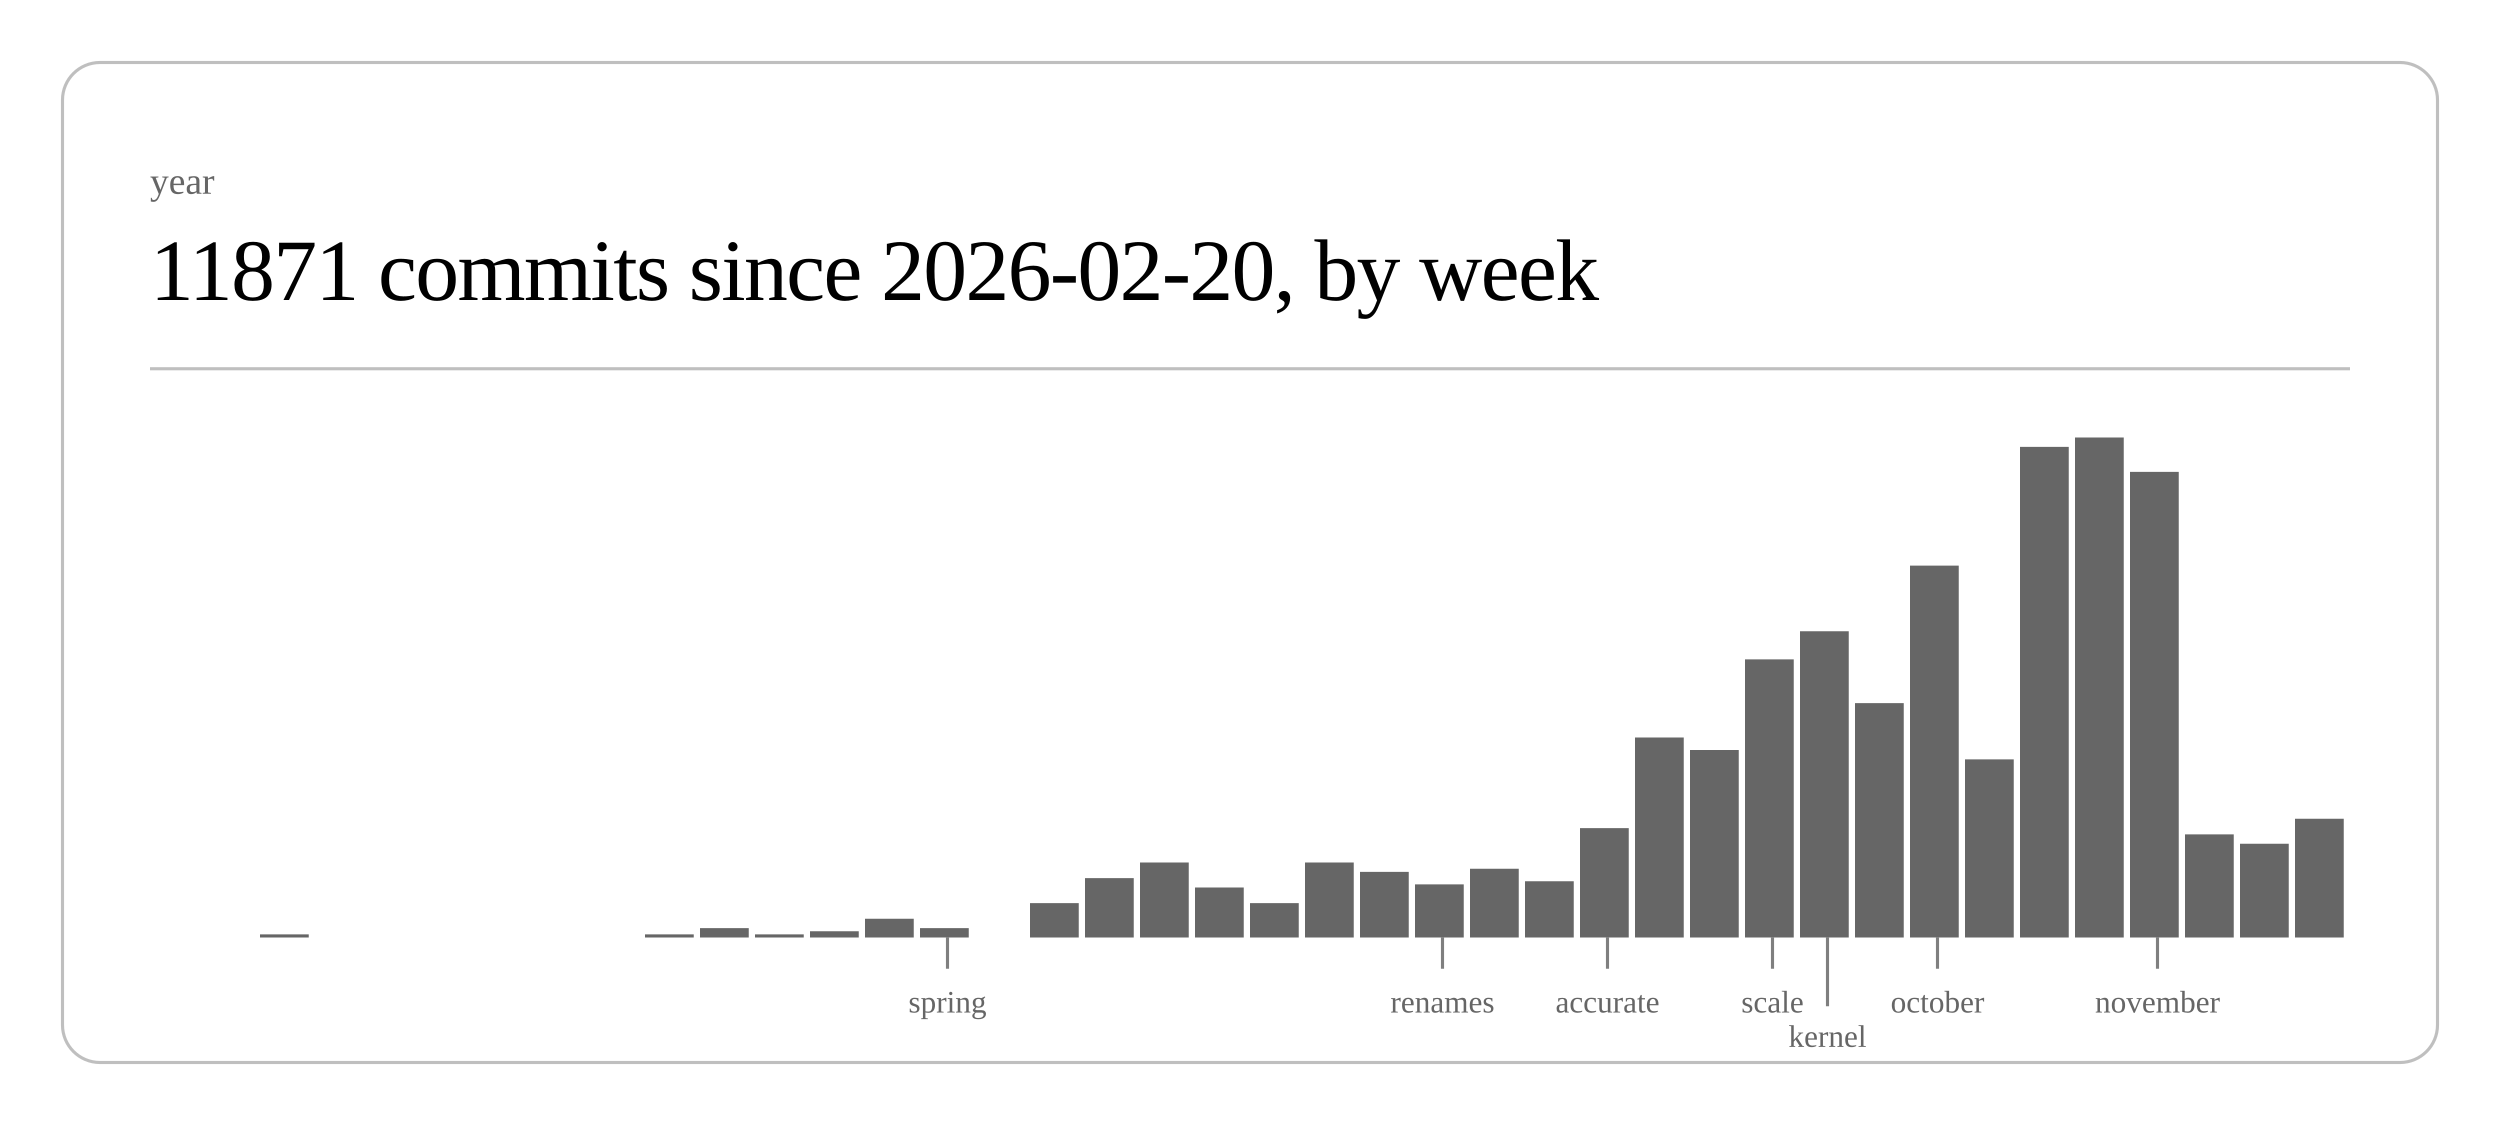
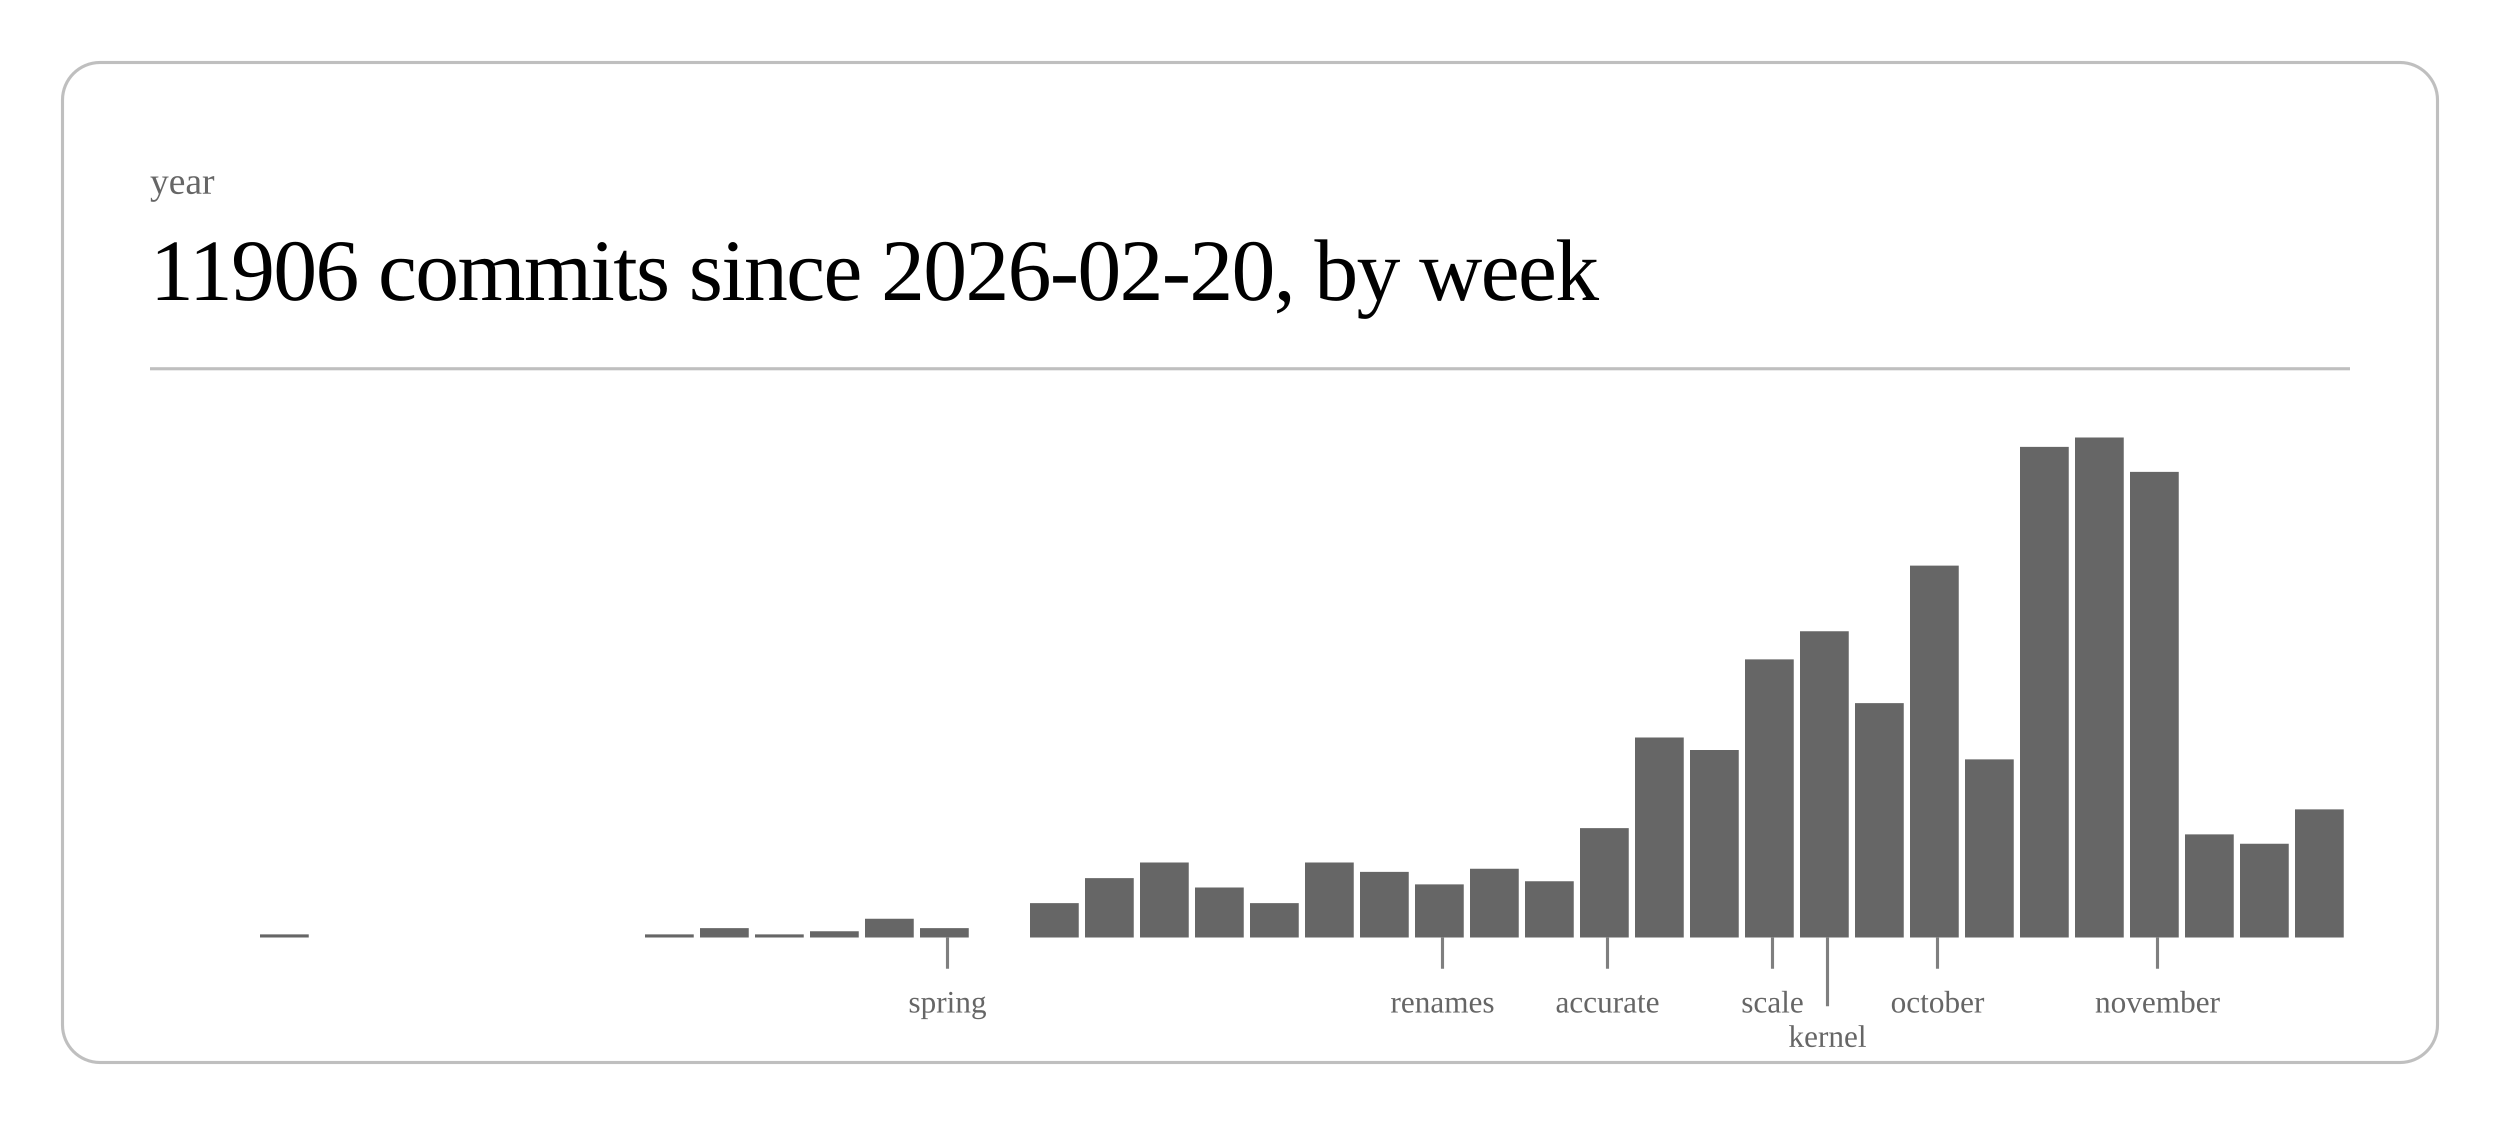
<svg xmlns="http://www.w3.org/2000/svg" class="post-header-svg" viewBox="0 0 800 360" width="800" height="360">
  <rect x="20" y="20" width="760" height="320" rx="12" ry="12" fill="none" stroke="currentColor" stroke-width="1" opacity="0.25" />
  <text fill="currentColor" x="48" y="62" font-size="12" opacity="0.6">year</text>
-   <text fill="currentColor" x="48" y="96" font-size="28" font-weight="300" letter-spacing="-0.5">11871 commits since 2026-02-20, by week</text>
+   <text fill="currentColor" x="48" y="96" font-size="28" font-weight="300" letter-spacing="-0.5">11906 commits since 2026-02-20, by week</text>
  <line stroke="currentColor" x1="48" y1="118" x2="752" y2="118" stroke-width="1" opacity="0.25" />
  <rect x="83.2" y="299" width="15.6" height="1" fill="currentColor" opacity="0.6" />
  <rect x="206.4" y="299" width="15.6" height="1" fill="currentColor" opacity="0.6" />
  <rect x="224.0" y="297" width="15.6" height="3" fill="currentColor" opacity="0.6" />
  <rect x="241.6" y="299" width="15.6" height="1" fill="currentColor" opacity="0.6" />
  <rect x="259.2" y="298" width="15.6" height="2" fill="currentColor" opacity="0.6" />
  <rect x="276.8" y="294" width="15.6" height="6" fill="currentColor" opacity="0.6" />
  <rect x="294.4" y="297" width="15.6" height="3" fill="currentColor" opacity="0.6" />
  <rect x="329.6" y="289" width="15.6" height="11" fill="currentColor" opacity="0.6" />
  <rect x="347.2" y="281" width="15.6" height="19" fill="currentColor" opacity="0.6" />
  <rect x="364.8" y="276" width="15.6" height="24" fill="currentColor" opacity="0.6" />
  <rect x="382.4" y="284" width="15.6" height="16" fill="currentColor" opacity="0.6" />
  <rect x="400.0" y="289" width="15.6" height="11" fill="currentColor" opacity="0.6" />
  <rect x="417.6" y="276" width="15.6" height="24" fill="currentColor" opacity="0.6" />
  <rect x="435.2" y="279" width="15.6" height="21" fill="currentColor" opacity="0.6" />
  <rect x="452.8" y="283" width="15.6" height="17" fill="currentColor" opacity="0.6" />
  <rect x="470.4" y="278" width="15.6" height="22" fill="currentColor" opacity="0.6" />
  <rect x="488.0" y="282" width="15.6" height="18" fill="currentColor" opacity="0.6" />
  <rect x="505.6" y="265" width="15.6" height="35" fill="currentColor" opacity="0.6" />
  <rect x="523.2" y="236" width="15.6" height="64" fill="currentColor" opacity="0.6" />
  <rect x="540.8" y="240" width="15.6" height="60" fill="currentColor" opacity="0.6" />
  <rect x="558.4" y="211" width="15.6" height="89" fill="currentColor" opacity="0.6" />
  <rect x="576.0" y="202" width="15.6" height="98" fill="currentColor" opacity="0.6" />
  <rect x="593.6" y="225" width="15.6" height="75" fill="currentColor" opacity="0.6" />
  <rect x="611.2" y="181" width="15.6" height="119" fill="currentColor" opacity="0.6" />
  <rect x="628.8" y="243" width="15.6" height="57" fill="currentColor" opacity="0.6" />
  <rect x="646.4" y="143" width="15.6" height="157" fill="currentColor" opacity="0.6" />
  <rect x="664.0" y="140" width="15.6" height="160" fill="currentColor" opacity="0.6" />
  <rect x="681.6" y="151" width="15.6" height="149" fill="currentColor" opacity="0.6" />
  <rect x="699.2" y="267" width="15.6" height="33" fill="currentColor" opacity="0.6" />
  <rect x="716.8" y="270" width="15.6" height="30" fill="currentColor" opacity="0.6" />
-   <rect x="734.4" y="262" width="15.6" height="38" fill="currentColor" opacity="0.6" />
+   <rect x="734.4" y="259" width="15.6" height="41" fill="currentColor" opacity="0.6" />
  <line stroke="currentColor" x1="303.2" y1="300" x2="303.2" y2="310" stroke-width="1" opacity="0.5" />
  <text fill="currentColor" x="303.2" y="324" font-size="10" opacity="0.6" text-anchor="middle">spring</text>
  <line stroke="currentColor" x1="461.6" y1="300" x2="461.6" y2="310" stroke-width="1" opacity="0.5" />
  <text fill="currentColor" x="461.6" y="324" font-size="10" opacity="0.6" text-anchor="middle">renames</text>
  <line stroke="currentColor" x1="514.4" y1="300" x2="514.4" y2="310" stroke-width="1" opacity="0.5" />
  <text fill="currentColor" x="514.4" y="324" font-size="10" opacity="0.6" text-anchor="middle">accurate</text>
  <line stroke="currentColor" x1="567.2" y1="300" x2="567.2" y2="310" stroke-width="1" opacity="0.5" />
  <text fill="currentColor" x="567.2" y="324" font-size="10" opacity="0.6" text-anchor="middle">scale</text>
  <line stroke="currentColor" x1="584.8" y1="300" x2="584.8" y2="322" stroke-width="1" opacity="0.5" />
  <text fill="currentColor" x="584.8" y="335" font-size="10" opacity="0.6" text-anchor="middle">kernel</text>
  <line stroke="currentColor" x1="620.0" y1="300" x2="620.0" y2="310" stroke-width="1" opacity="0.5" />
  <text fill="currentColor" x="620.0" y="324" font-size="10" opacity="0.6" text-anchor="middle">october</text>
  <line stroke="currentColor" x1="690.4" y1="300" x2="690.4" y2="310" stroke-width="1" opacity="0.5" />
  <text fill="currentColor" x="690.4" y="324" font-size="10" opacity="0.6" text-anchor="middle">november</text>
</svg>
